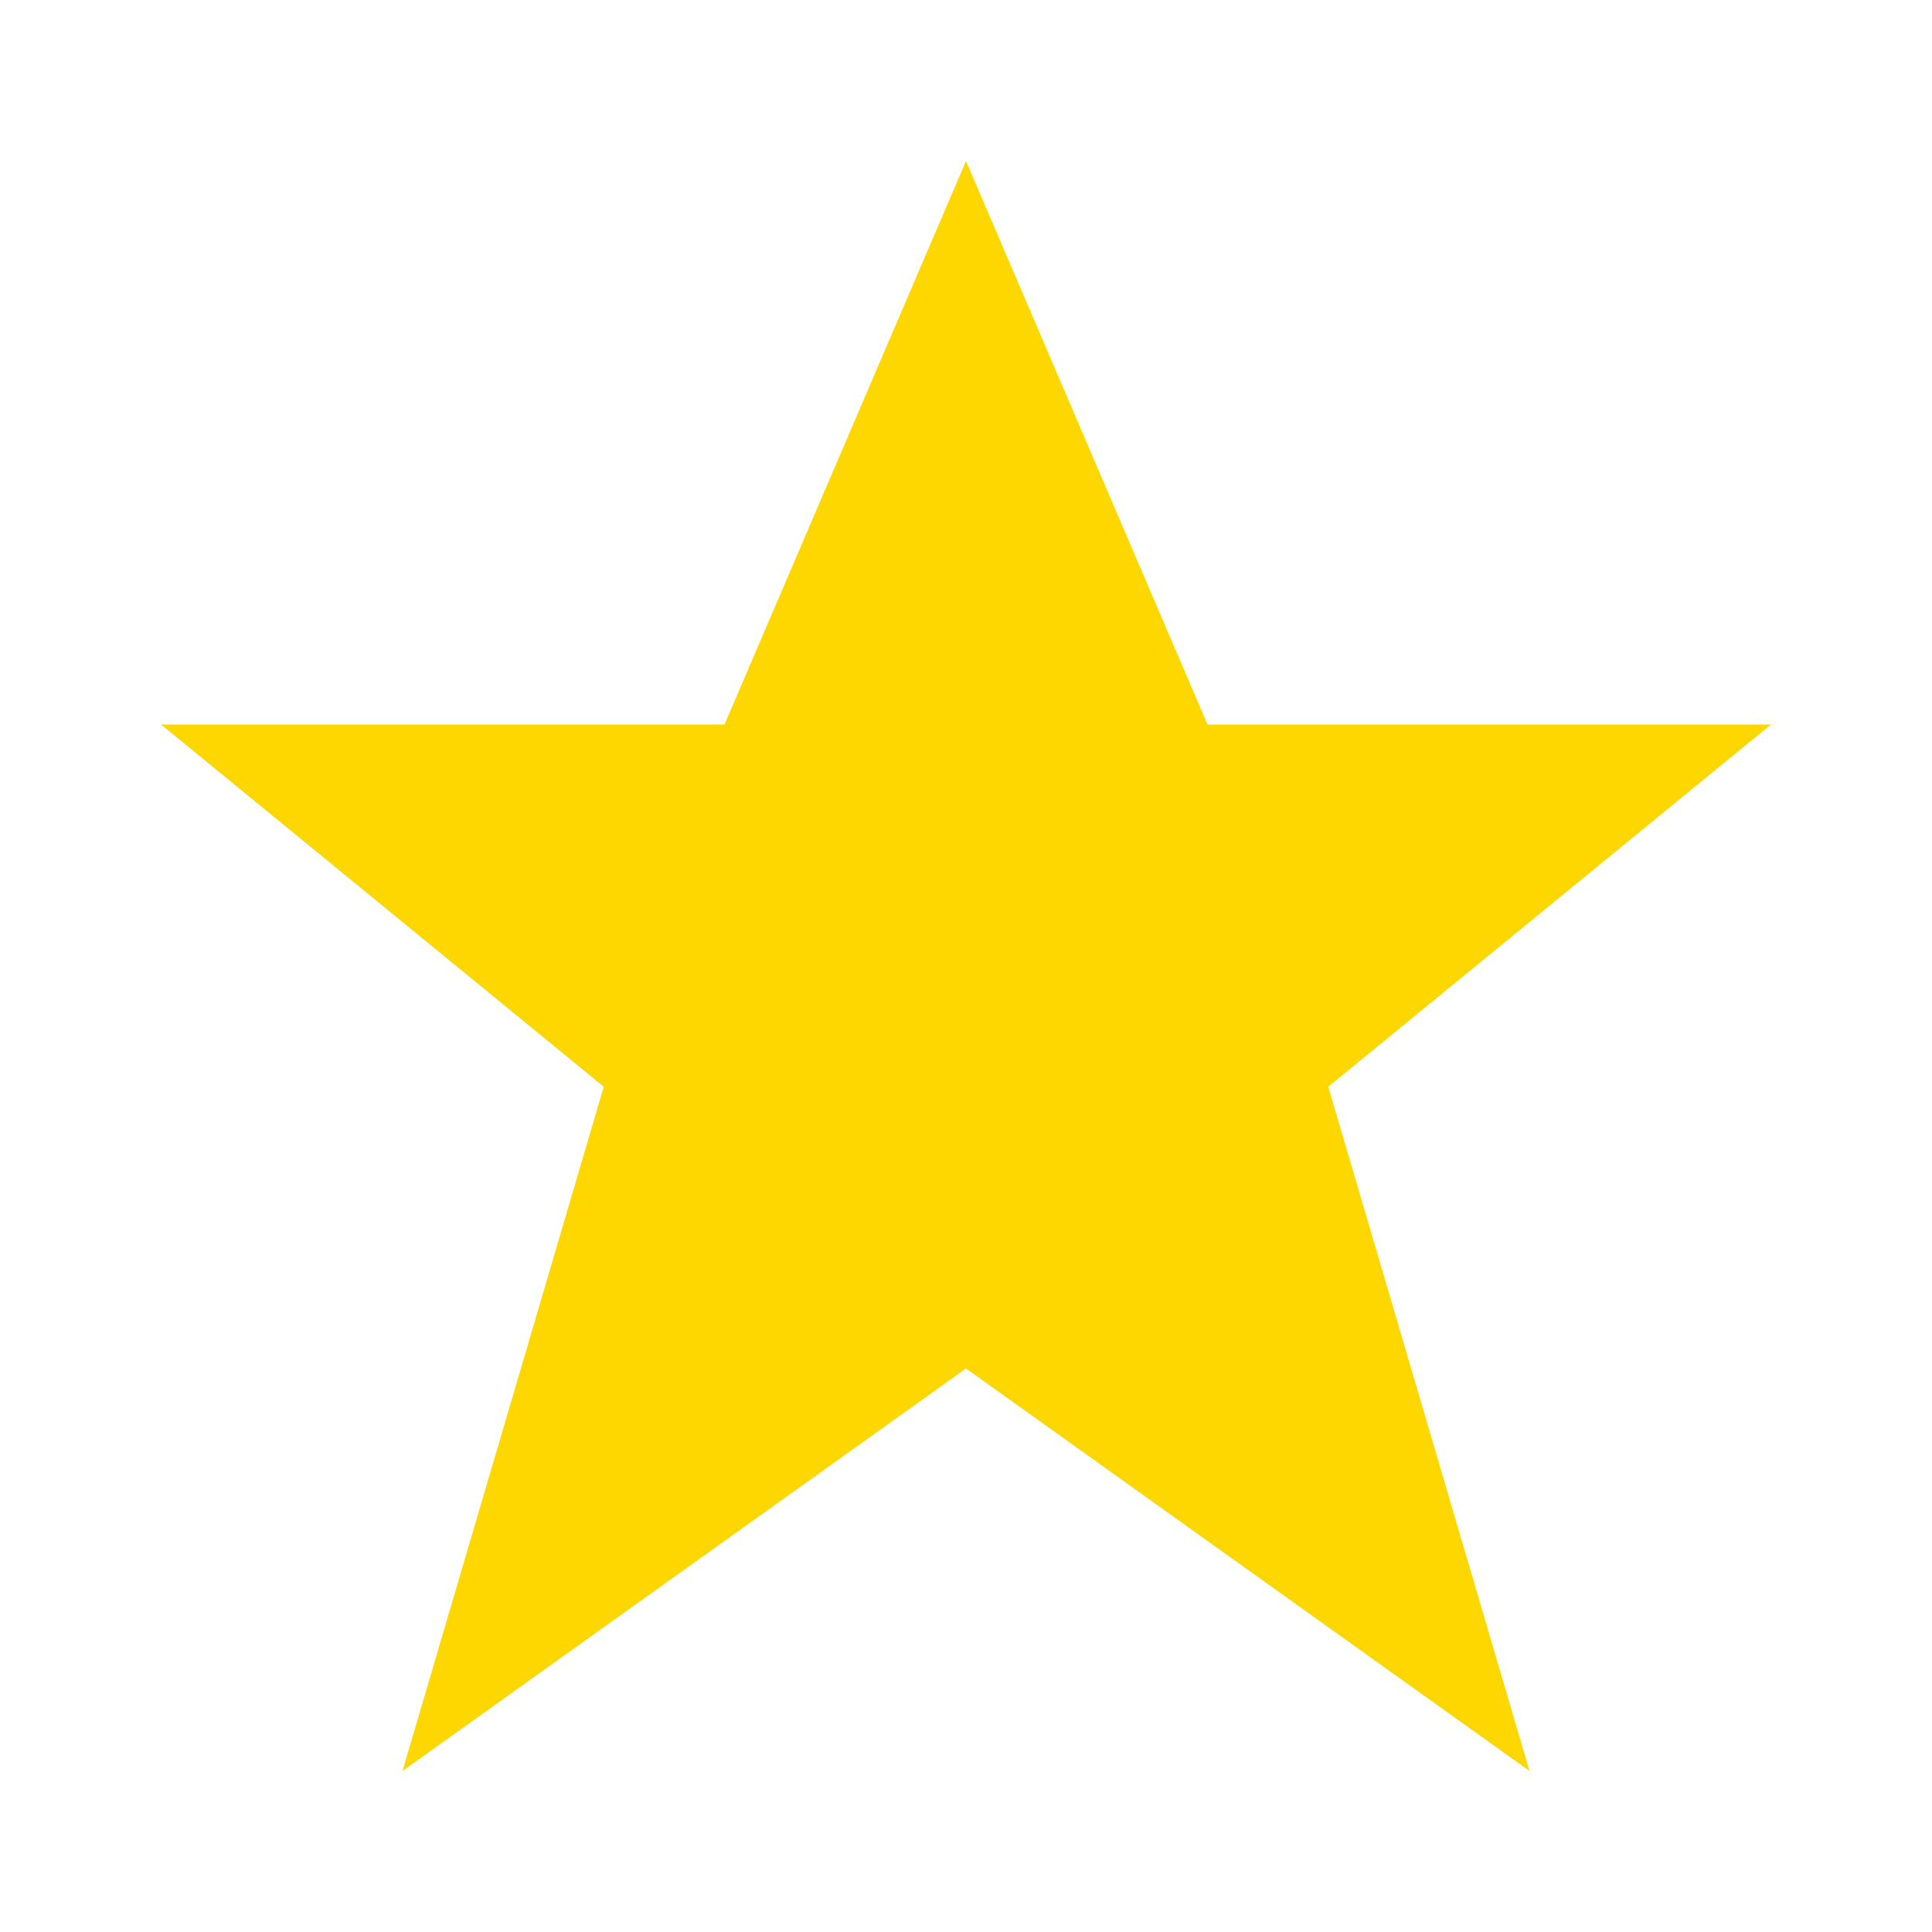
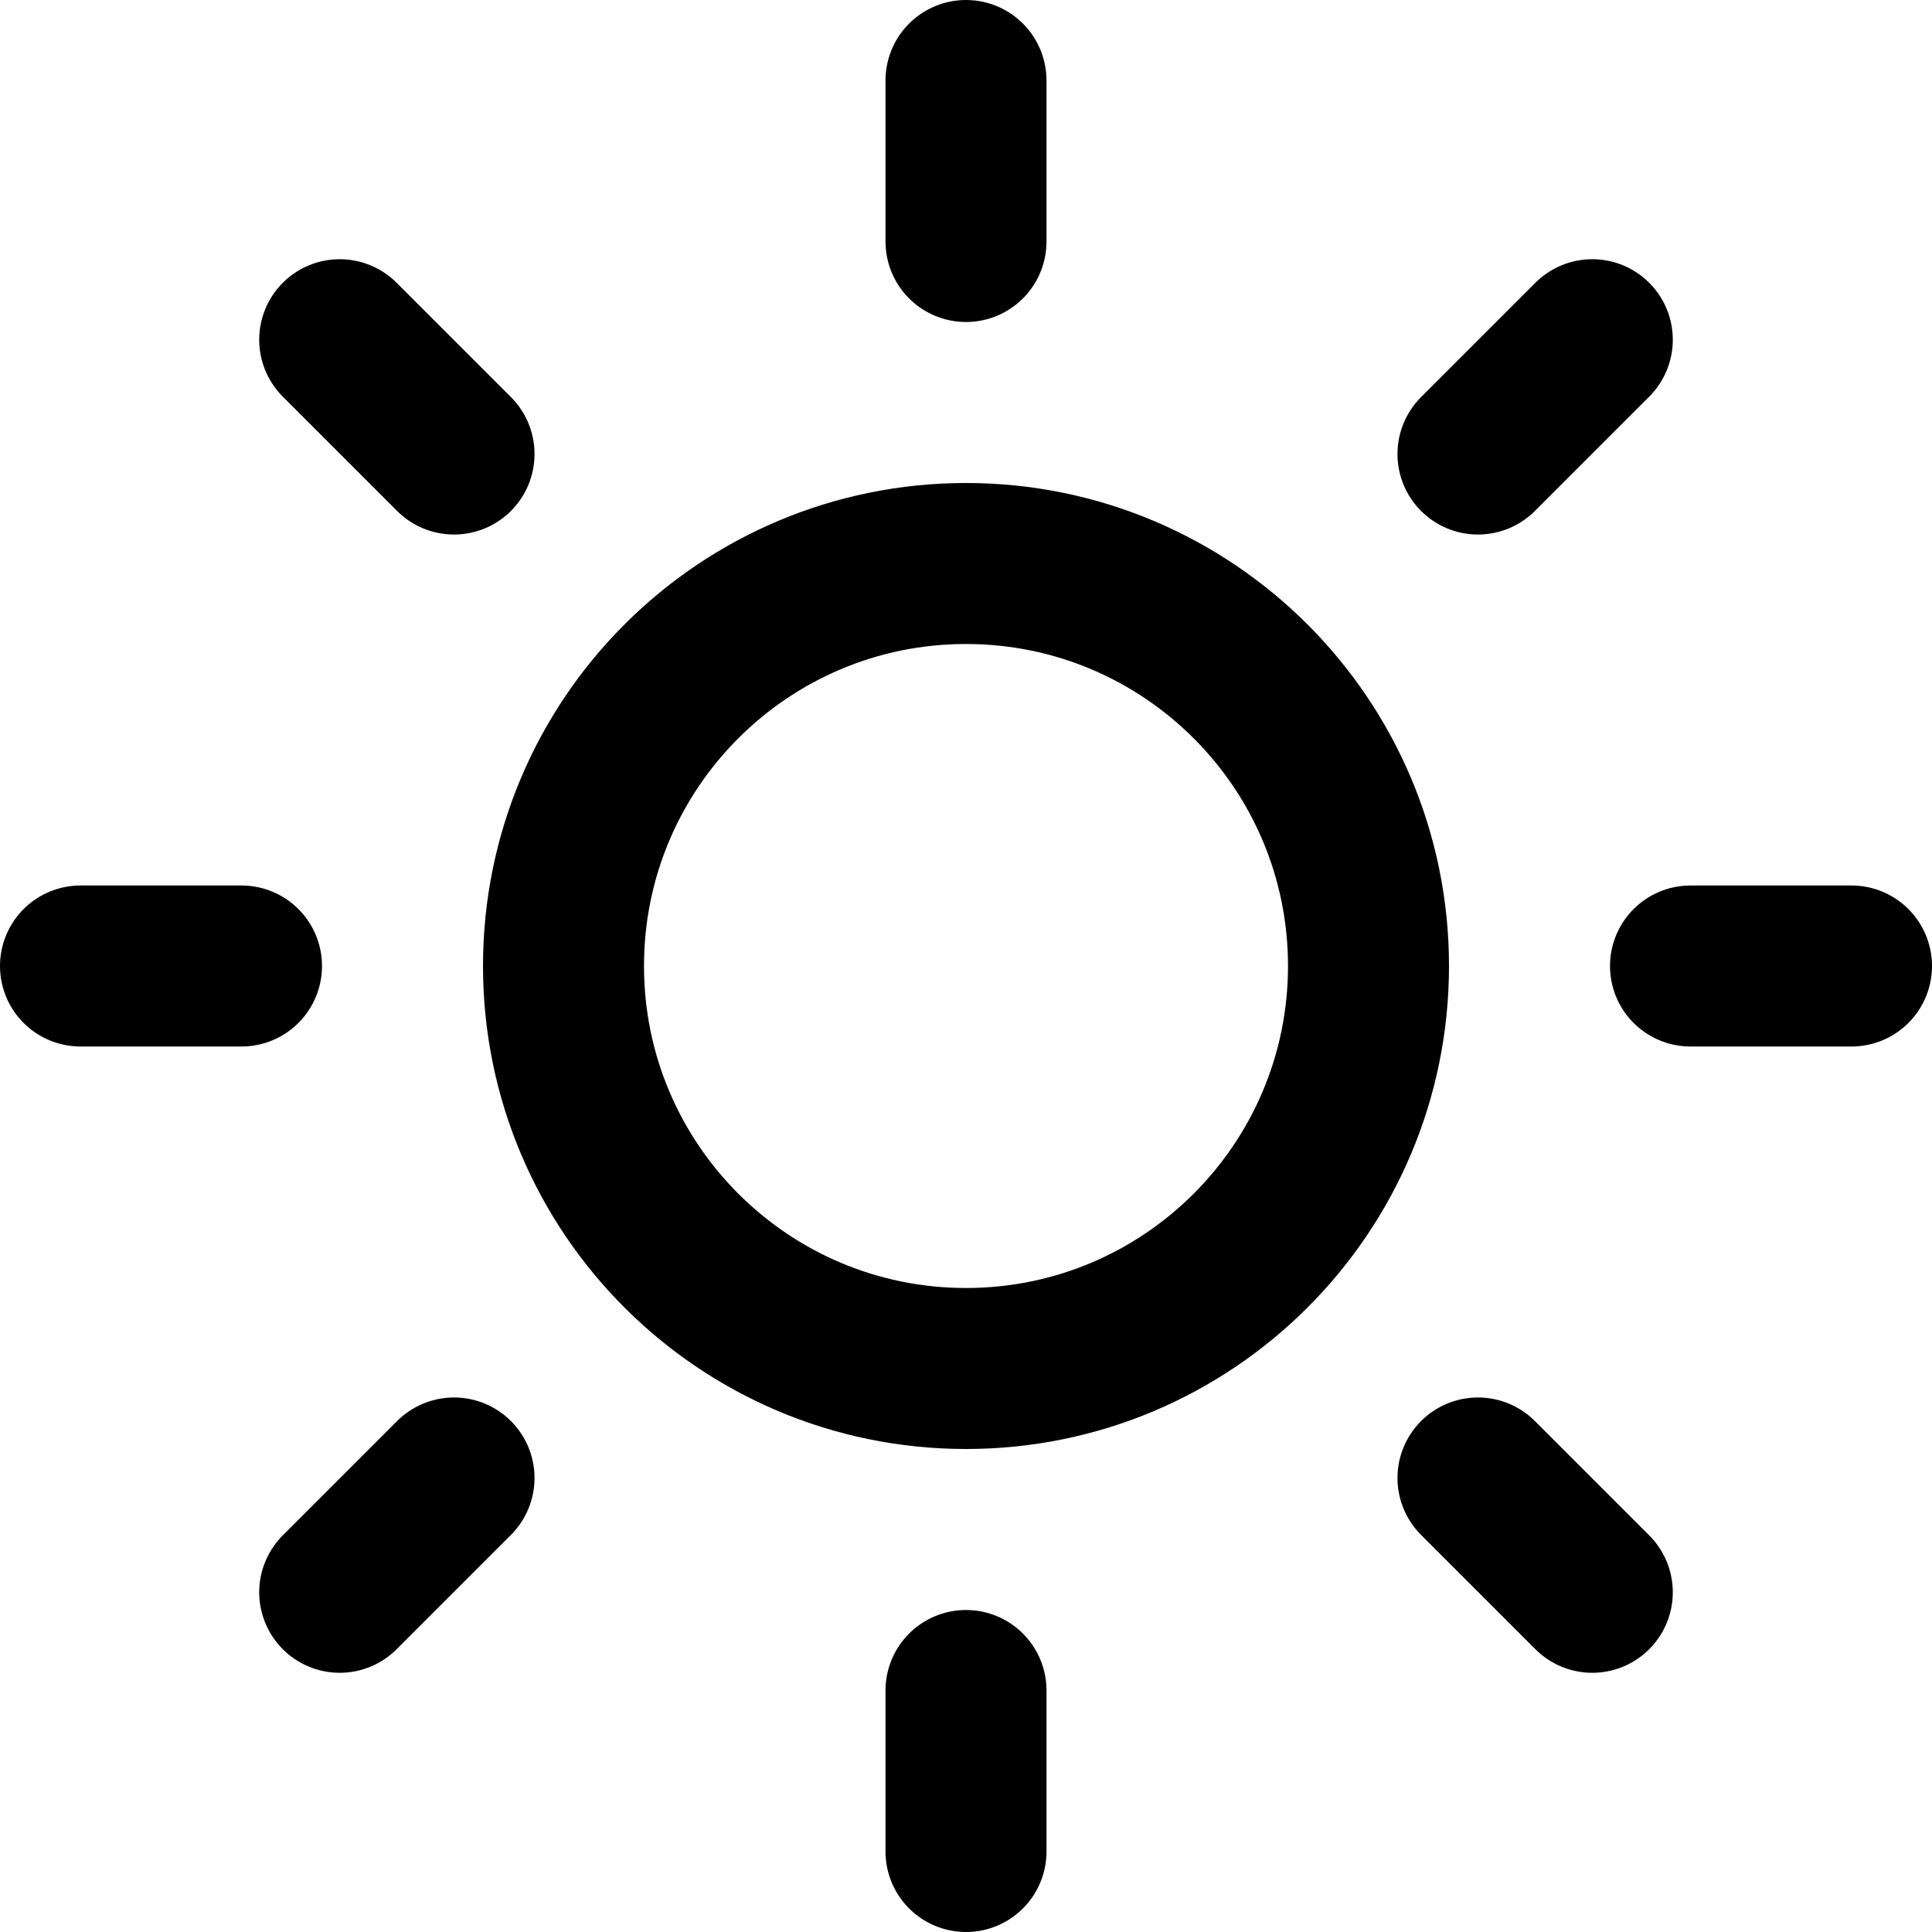
- <svg xmlns="http://www.w3.org/2000/svg" viewBox="0 0 24 24" fill="#ffd700">
-   <path d="M12 2L9 9H2l5.5 4.5L5 22l7-5 7 5-2.5-8.5L22 9h-7L12 2z" />
+ <svg xmlns="http://www.w3.org/2000/svg" viewBox="0 0 24 24">
+   <circle cx="12" cy="12" r="5" fill="none" stroke="currentColor" stroke-width="2" />
+   <line x1="12" y1="1" x2="12" y2="3" stroke="currentColor" stroke-width="2" stroke-linecap="round" />
+   <line x1="12" y1="21" x2="12" y2="23" stroke="currentColor" stroke-width="2" stroke-linecap="round" />
+   <line x1="4.22" y1="4.22" x2="5.64" y2="5.64" stroke="currentColor" stroke-width="2" stroke-linecap="round" />
+   <line x1="18.36" y1="18.36" x2="19.78" y2="19.78" stroke="currentColor" stroke-width="2" stroke-linecap="round" />
+   <line x1="1" y1="12" x2="3" y2="12" stroke="currentColor" stroke-width="2" stroke-linecap="round" />
+   <line x1="21" y1="12" x2="23" y2="12" stroke="currentColor" stroke-width="2" stroke-linecap="round" />
+   <line x1="4.22" y1="19.78" x2="5.64" y2="18.36" stroke="currentColor" stroke-width="2" stroke-linecap="round" />
+   <line x1="18.36" y1="5.64" x2="19.78" y2="4.22" stroke="currentColor" stroke-width="2" stroke-linecap="round" />
</svg>
